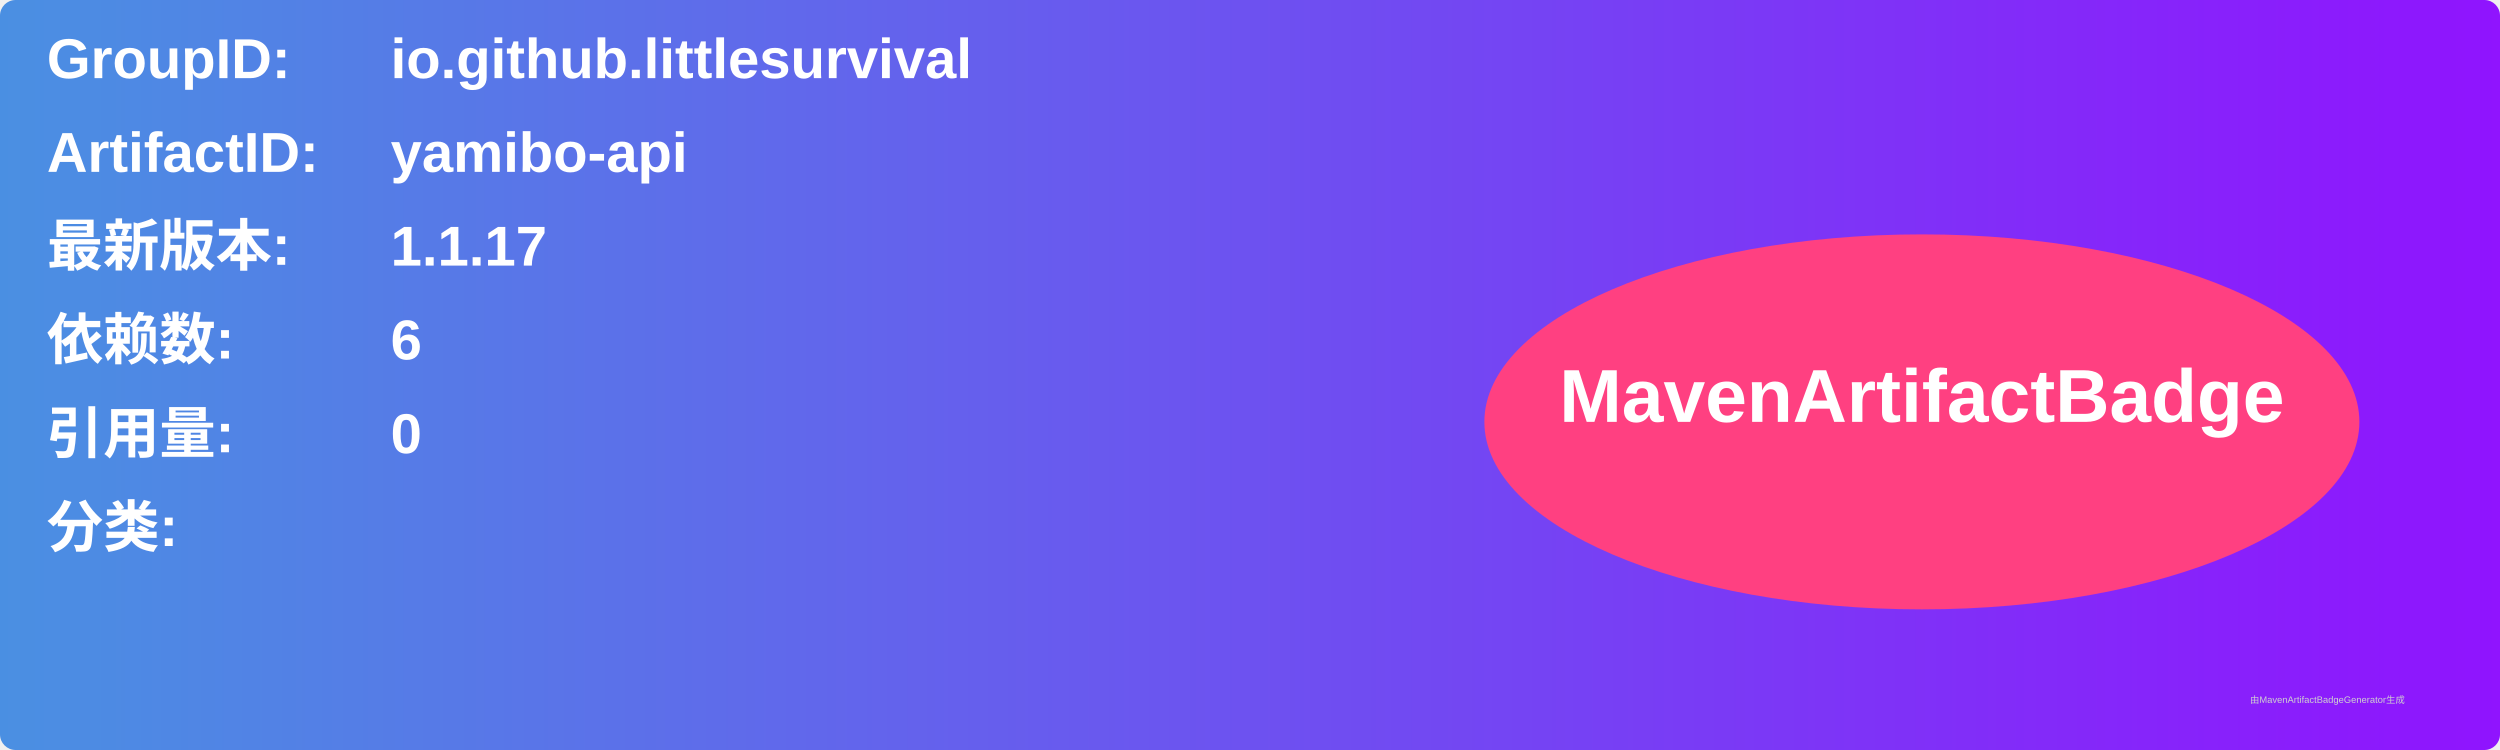
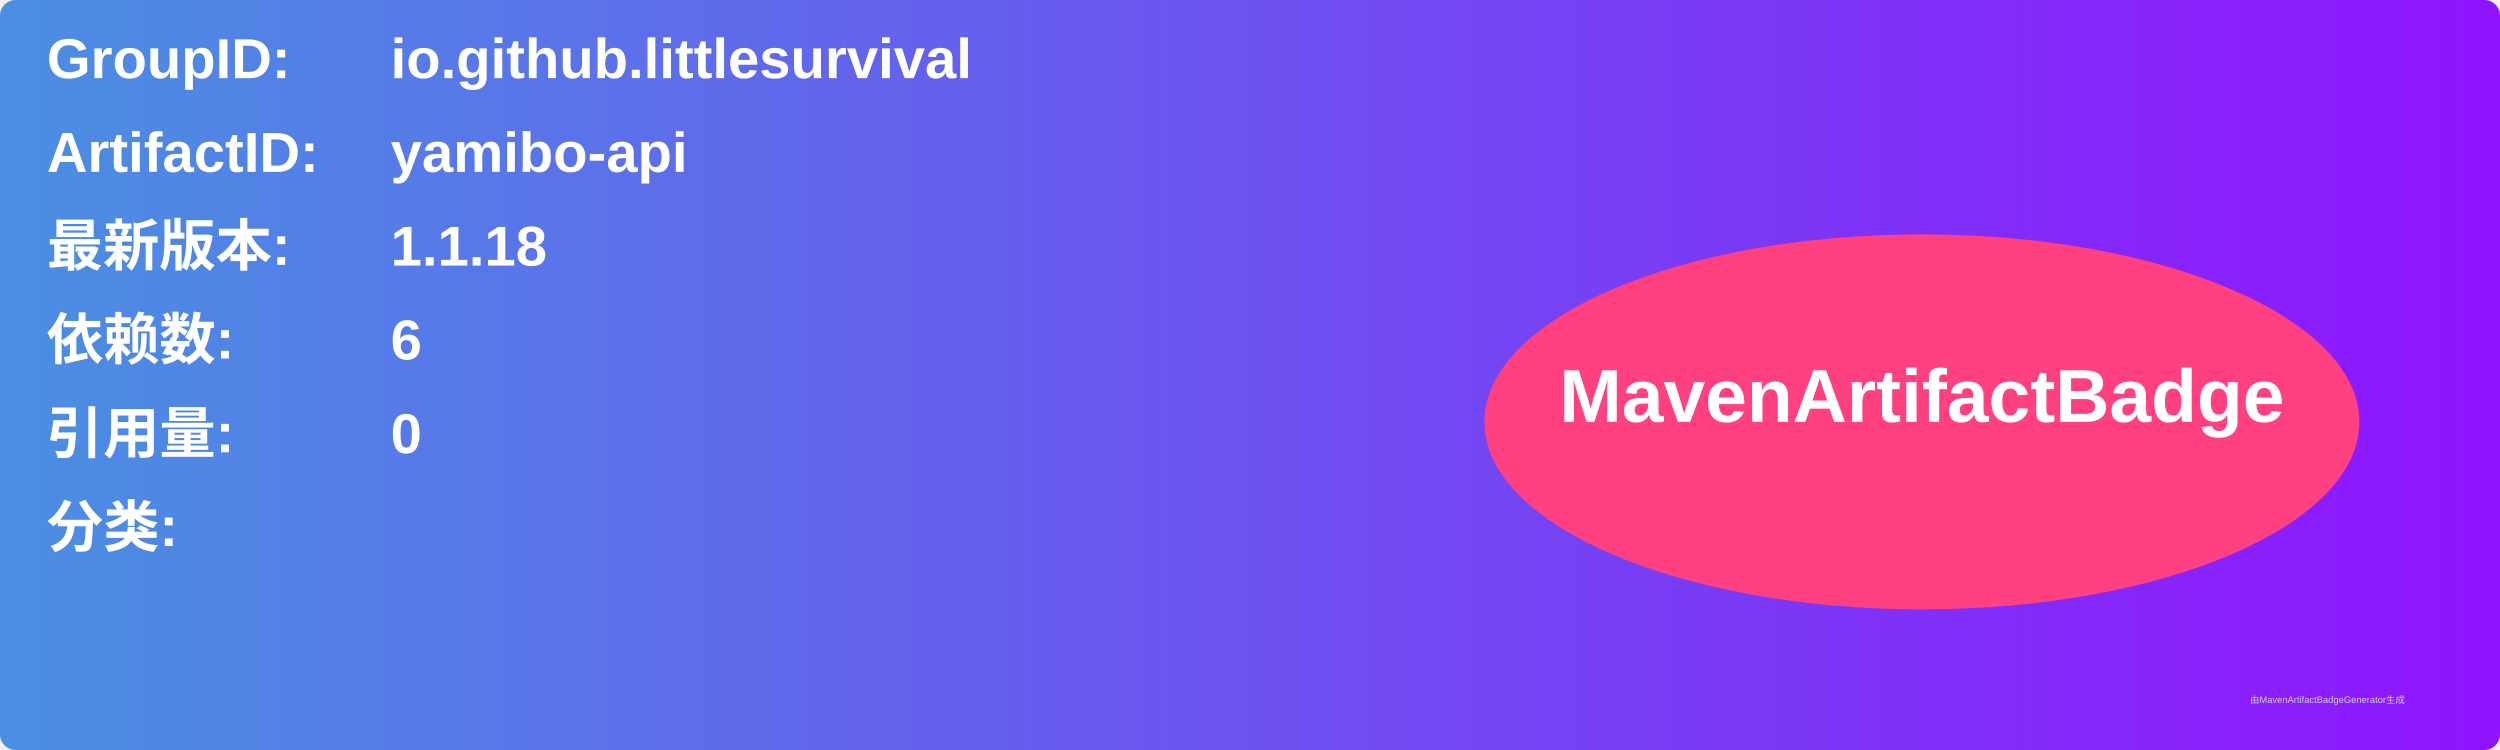
<svg xmlns="http://www.w3.org/2000/svg" width="800" height="240" viewBox="0 0 800 240">
  <linearGradient id="grad" x1="0%" y1="0%" x2="100%" y2="0%">
    <stop offset="0%" stop-color="#4a90e2" />
    <stop offset="100%" stop-color="#9013fe" />
  </linearGradient>
  <rect width="100%" height="100%" rx="5" ry="5" fill="url(#grad)" />
  <g transform="translate(15, 15)">
    <text x="0" y="10" font-family="Arial" font-size="18" fill="white" font-weight="bold" width="260">GroupID:</text>
    <text x="110" y="10" font-family="Arial" font-size="18" fill="white" font-weight="bold" width="460">io.github.littlesurvival</text>
    <text x="0" y="40" font-family="Arial" font-size="18" fill="white" font-weight="bold" width="260">ArtifactID:</text>
    <text x="110" y="40" font-family="Arial" font-size="18" fill="white" font-weight="bold" width="460">yamibo-api</text>
    <text x="0" y="70" font-family="Arial" font-size="18" fill="white" font-weight="bold">最新版本:</text>
    <text x="110" y="70" font-family="Arial" font-size="18" fill="white" font-weight="bold">
-       <tspan font-weight="bold">1.1.17</tspan>
+       <tspan font-weight="bold">1.1.18</tspan>
    </text>
    <text x="0" y="100" font-family="Arial" font-size="18" fill="white" font-weight="bold">依赖数: </text>
    <text x="110" y="100" font-family="Arial" font-size="18" fill="white">
      <tspan font-weight="bold">6</tspan>
    </text>
    <text x="0" y="130" font-family="Arial" font-size="18" fill="white" font-weight="bold">引用量: </text>
    <text x="110" y="130" font-family="Arial" font-size="18" fill="white">
      <tspan font-weight="bold">0</tspan>
    </text>
    <text x="0" y="160" font-family="Arial" font-size="18" fill="white" font-weight="bold">分类:</text>
    <text x="10" y="190" font-family="Arial" font-size="10" fill="white">
      <tspan font-weight="bold" />
    </text>
    <ellipse cx="600" cy="120" rx="140" ry="60" fill="#ff4081" />
    <text x="600" y="120" text-anchor="middle" font-family="Arial" font-size="24" fill="white" font-weight="bold">MavenArtifactBadge</text>
  </g>
  <text x="720" y="225" font-family="Arial" font-size="3" fill="#d0d0d0">由MavenArtifactBadgeGenerator生成</text>
</svg>
